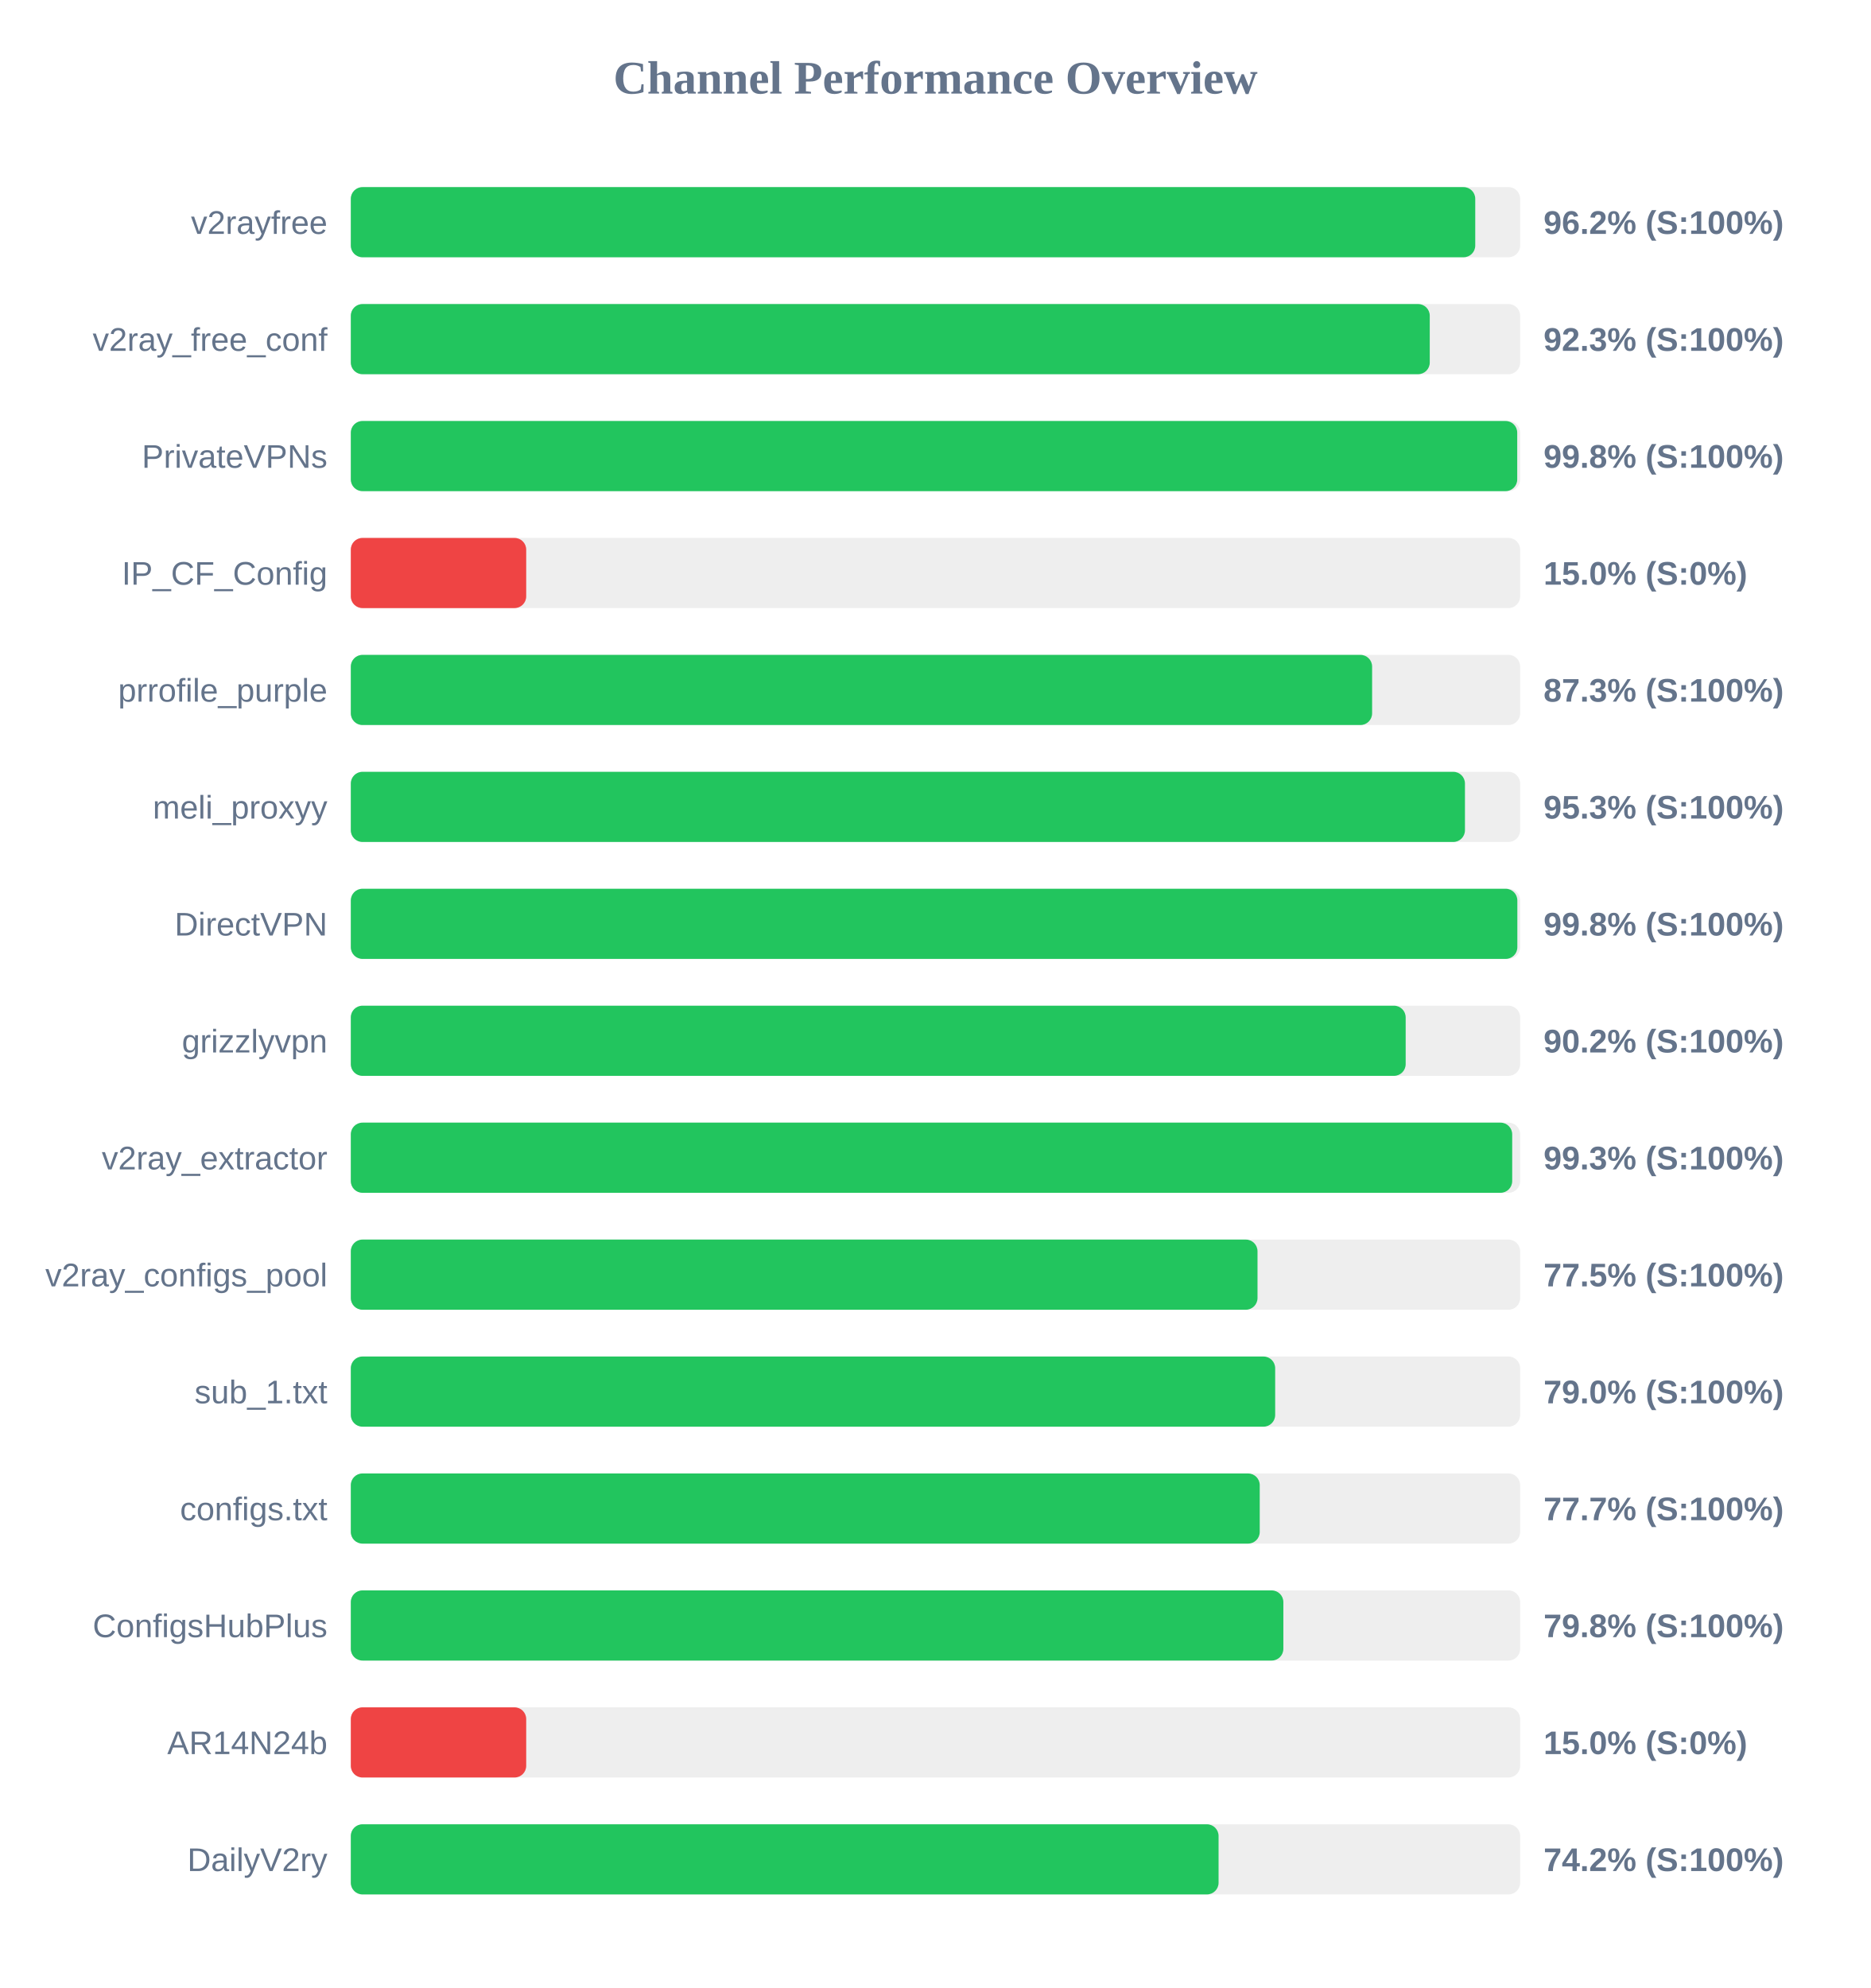
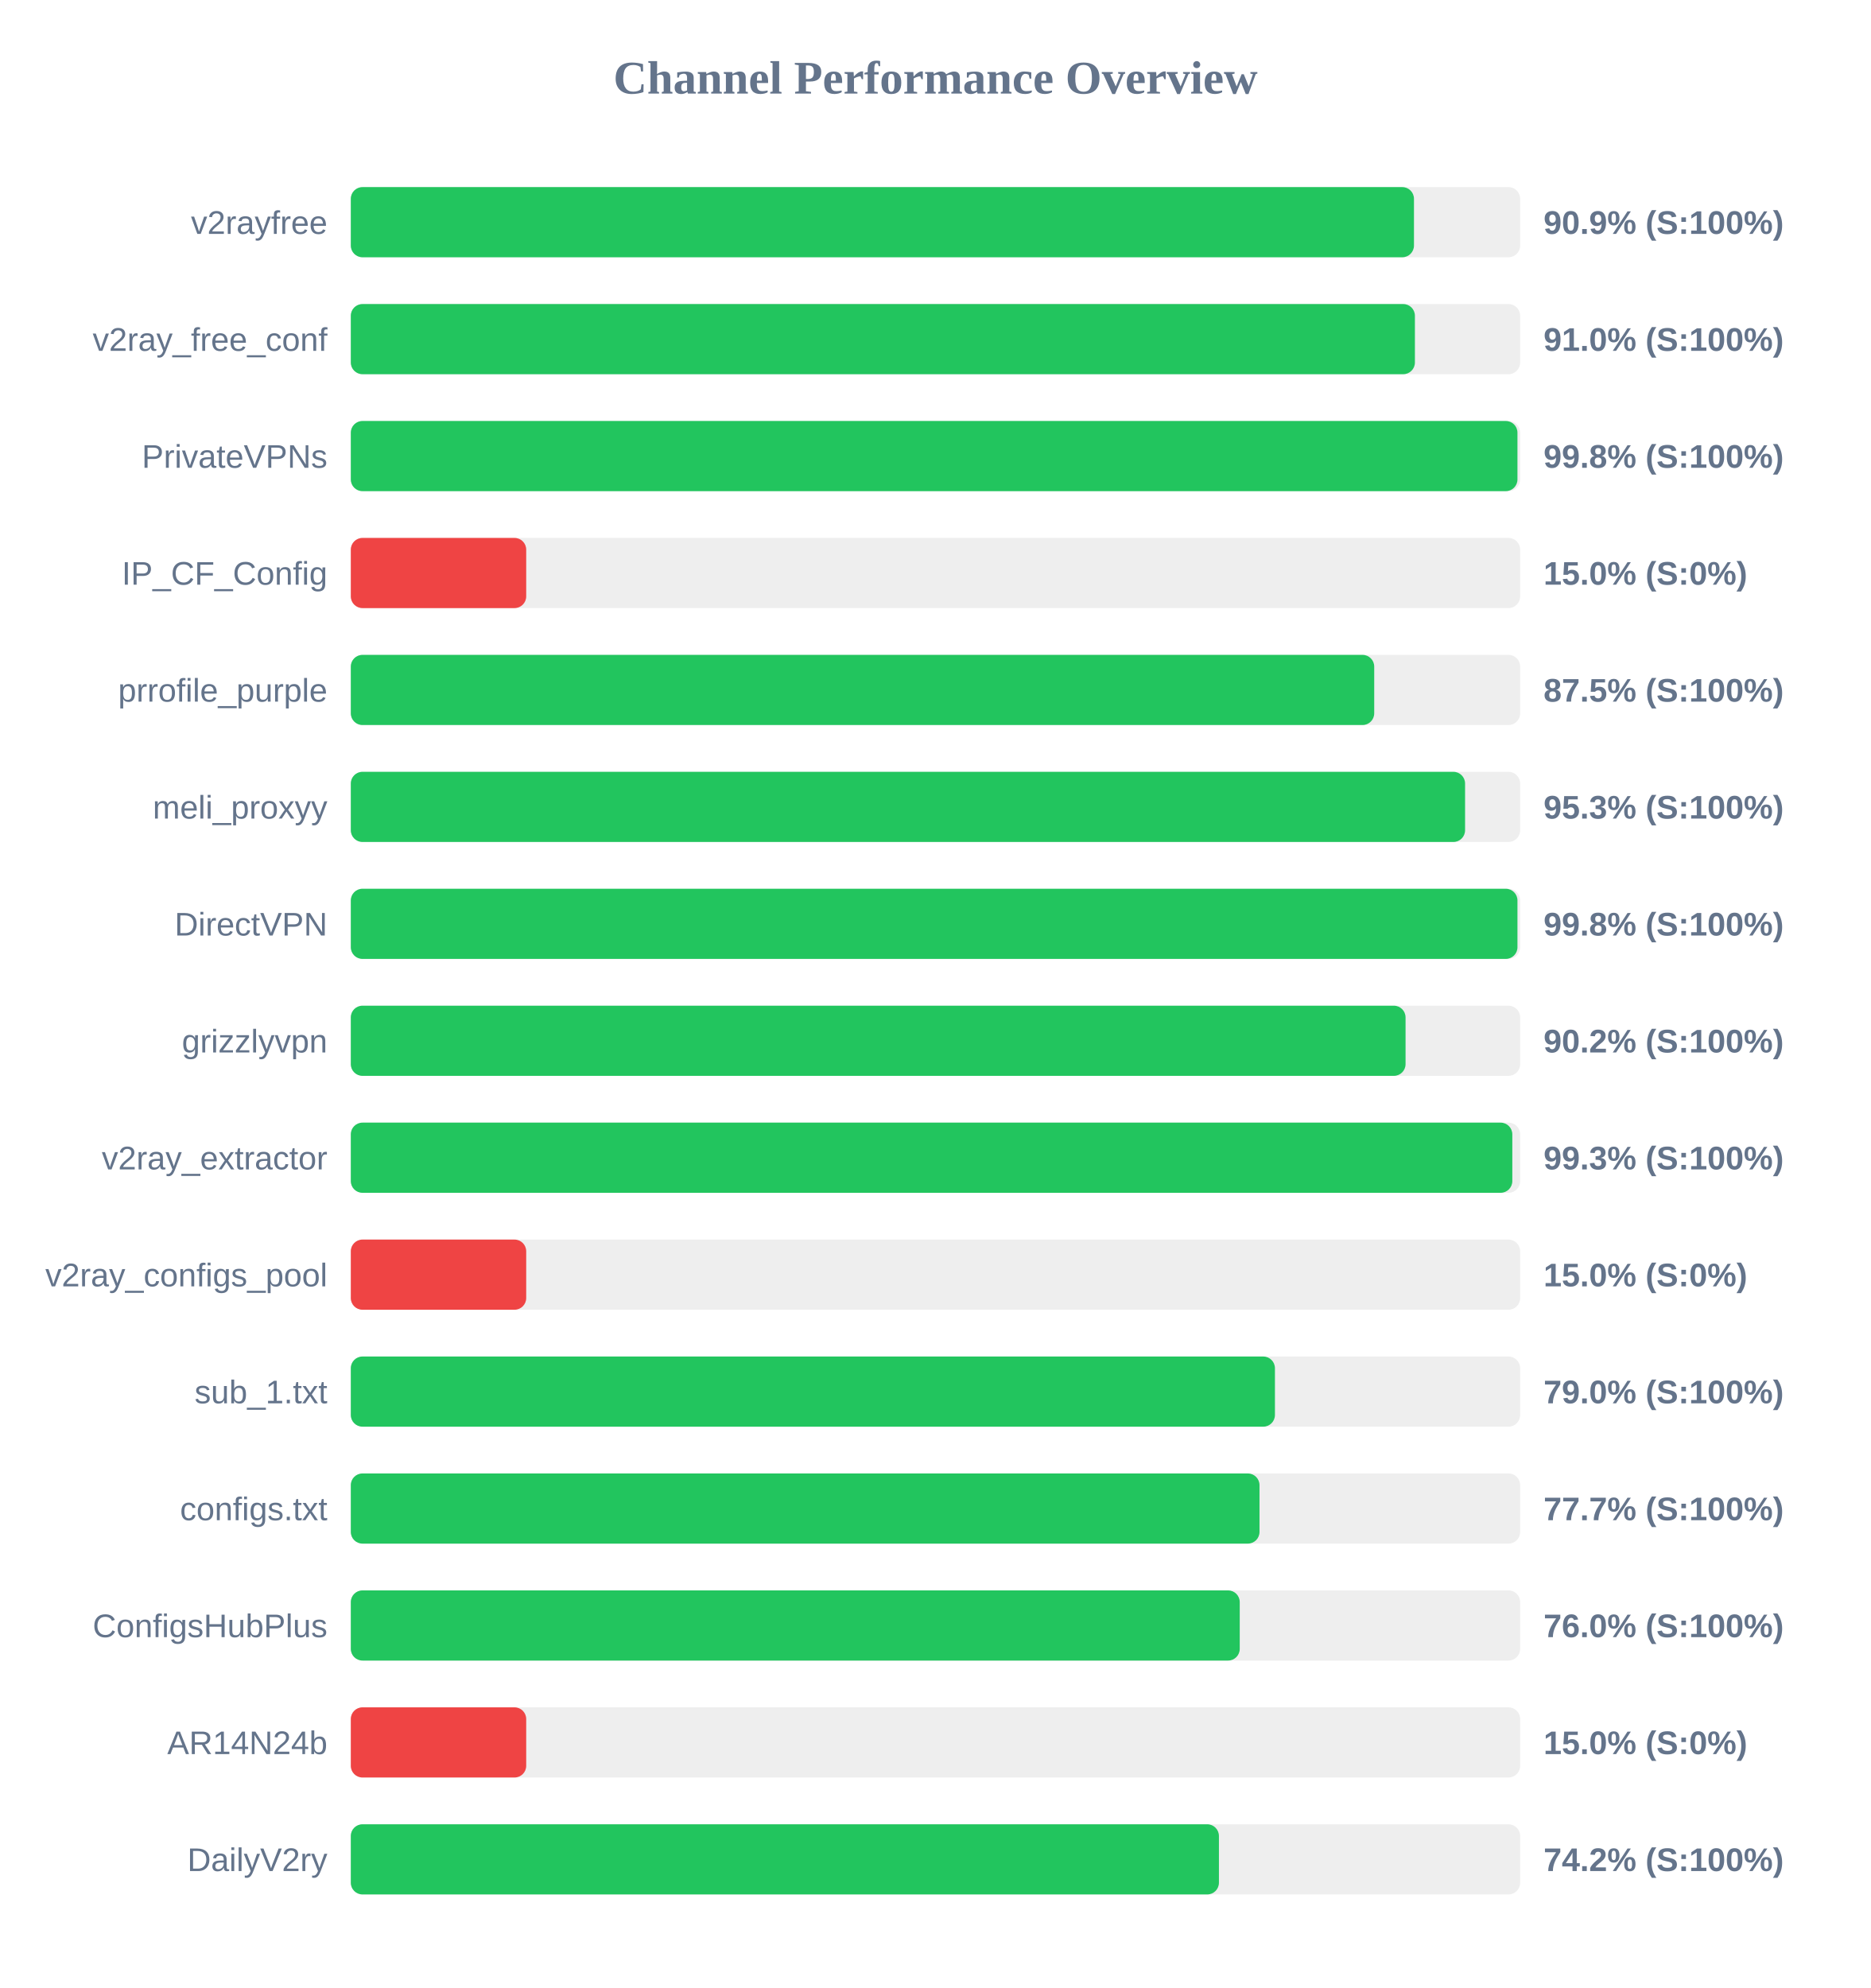
<svg xmlns="http://www.w3.org/2000/svg" width="800" height="850" version="1.1">
  <style>
        .row { font: 14px Arial; fill: #64748b; }
        .score { font: bold 14px Arial; fill: #64748b; }
    </style>
  <text x="400" y="40" text-anchor="middle" font-size="20px" font-weight="bold" fill="#64748b">Channel Performance Overview</text>
  <rect x="150" y="80" width="500" height="30" fill="#eee" rx="5" />
-   <rect x="150" y="80" width="480.8" height="30" fill="#22c55e" rx="5" />
+   <rect x="150" y="80" width="454.6" height="30" fill="#22c55e" rx="5" />
  <text x="140" y="100" text-anchor="end" class="row">v2rayfree</text>
-   <text x="660" y="100" text-anchor="start" class="score">96.2% (S:100%)</text>
+   <text x="660" y="100" text-anchor="start" class="score">90.9% (S:100%)</text>
  <rect x="150" y="130" width="500" height="30" fill="#eee" rx="5" />
-   <rect x="150" y="130" width="461.35" height="30" fill="#22c55e" rx="5" />
+   <rect x="150" y="130" width="455.0" height="30" fill="#22c55e" rx="5" />
  <text x="140" y="150" text-anchor="end" class="row">v2ray_free_conf</text>
-   <text x="660" y="150" text-anchor="start" class="score">92.3% (S:100%)</text>
+   <text x="660" y="150" text-anchor="start" class="score">91.0% (S:100%)</text>
  <rect x="150" y="180" width="500" height="30" fill="#eee" rx="5" />
-   <rect x="150" y="180" width="498.75" height="30" fill="#22c55e" rx="5" />
+   <rect x="150" y="180" width="498.85" height="30" fill="#22c55e" rx="5" />
  <text x="140" y="200" text-anchor="end" class="row">PrivateVPNs</text>
  <text x="660" y="200" text-anchor="start" class="score">99.8% (S:100%)</text>
  <rect x="150" y="230" width="500" height="30" fill="#eee" rx="5" />
  <rect x="150" y="230" width="75.0" height="30" fill="#ef4444" rx="5" />
  <text x="140" y="250" text-anchor="end" class="row">IP_CF_Config</text>
  <text x="660" y="250" text-anchor="start" class="score">15.0% (S:0%)</text>
  <rect x="150" y="280" width="500" height="30" fill="#eee" rx="5" />
-   <rect x="150" y="280" width="436.7" height="30" fill="#22c55e" rx="5" />
+   <rect x="150" y="280" width="437.6" height="30" fill="#22c55e" rx="5" />
  <text x="140" y="300" text-anchor="end" class="row">prrofile_purple</text>
-   <text x="660" y="300" text-anchor="start" class="score">87.3% (S:100%)</text>
+   <text x="660" y="300" text-anchor="start" class="score">87.5% (S:100%)</text>
  <rect x="150" y="330" width="500" height="30" fill="#eee" rx="5" />
-   <rect x="150" y="330" width="476.4" height="30" fill="#22c55e" rx="5" />
+   <rect x="150" y="330" width="476.45" height="30" fill="#22c55e" rx="5" />
  <text x="140" y="350" text-anchor="end" class="row">meli_proxyy</text>
  <text x="660" y="350" text-anchor="start" class="score">95.3% (S:100%)</text>
  <rect x="150" y="380" width="500" height="30" fill="#eee" rx="5" />
-   <rect x="150" y="380" width="498.8" height="30" fill="#22c55e" rx="5" />
+   <rect x="150" y="380" width="498.85" height="30" fill="#22c55e" rx="5" />
  <text x="140" y="400" text-anchor="end" class="row">DirectVPN</text>
  <text x="660" y="400" text-anchor="start" class="score">99.8% (S:100%)</text>
  <rect x="150" y="430" width="500" height="30" fill="#eee" rx="5" />
-   <rect x="150" y="430" width="451.05" height="30" fill="#22c55e" rx="5" />
+   <rect x="150" y="430" width="451.0" height="30" fill="#22c55e" rx="5" />
  <text x="140" y="450" text-anchor="end" class="row">grizzlyvpn</text>
  <text x="660" y="450" text-anchor="start" class="score">90.2% (S:100%)</text>
  <rect x="150" y="480" width="500" height="30" fill="#eee" rx="5" />
-   <rect x="150" y="480" width="496.6" height="30" fill="#22c55e" rx="5" />
+   <rect x="150" y="480" width="496.65" height="30" fill="#22c55e" rx="5" />
  <text x="140" y="500" text-anchor="end" class="row">v2ray_extractor</text>
  <text x="660" y="500" text-anchor="start" class="score">99.3% (S:100%)</text>
  <rect x="150" y="530" width="500" height="30" fill="#eee" rx="5" />
-   <rect x="150" y="530" width="387.7" height="30" fill="#22c55e" rx="5" />
+   <rect x="150" y="530" width="75.0" height="30" fill="#ef4444" rx="5" />
  <text x="140" y="550" text-anchor="end" class="row">v2ray_configs_pool</text>
-   <text x="660" y="550" text-anchor="start" class="score">77.5% (S:100%)</text>
+   <text x="660" y="550" text-anchor="start" class="score">15.0% (S:0%)</text>
  <rect x="150" y="580" width="500" height="30" fill="#eee" rx="5" />
-   <rect x="150" y="580" width="395.25" height="30" fill="#22c55e" rx="5" />
+   <rect x="150" y="580" width="395.15" height="30" fill="#22c55e" rx="5" />
  <text x="140" y="600" text-anchor="end" class="row">sub_1.txt</text>
  <text x="660" y="600" text-anchor="start" class="score">79.0% (S:100%)</text>
  <rect x="150" y="630" width="500" height="30" fill="#eee" rx="5" />
-   <rect x="150" y="630" width="388.65" height="30" fill="#22c55e" rx="5" />
+   <rect x="150" y="630" width="388.55" height="30" fill="#22c55e" rx="5" />
  <text x="140" y="650" text-anchor="end" class="row">configs.txt</text>
  <text x="660" y="650" text-anchor="start" class="score">77.7% (S:100%)</text>
  <rect x="150" y="680" width="500" height="30" fill="#eee" rx="5" />
-   <rect x="150" y="680" width="398.75" height="30" fill="#22c55e" rx="5" />
+   <rect x="150" y="680" width="380.1" height="30" fill="#22c55e" rx="5" />
  <text x="140" y="700" text-anchor="end" class="row">ConfigsHubPlus</text>
-   <text x="660" y="700" text-anchor="start" class="score">79.8% (S:100%)</text>
+   <text x="660" y="700" text-anchor="start" class="score">76.0% (S:100%)</text>
  <rect x="150" y="730" width="500" height="30" fill="#eee" rx="5" />
  <rect x="150" y="730" width="75.0" height="30" fill="#ef4444" rx="5" />
  <text x="140" y="750" text-anchor="end" class="row">AR14N24b</text>
  <text x="660" y="750" text-anchor="start" class="score">15.0% (S:0%)</text>
  <rect x="150" y="780" width="500" height="30" fill="#eee" rx="5" />
-   <rect x="150" y="780" width="371.05" height="30" fill="#22c55e" rx="5" />
+   <rect x="150" y="780" width="371.2" height="30" fill="#22c55e" rx="5" />
  <text x="140" y="800" text-anchor="end" class="row">DailyV2ry</text>
  <text x="660" y="800" text-anchor="start" class="score">74.2% (S:100%)</text>
</svg>
